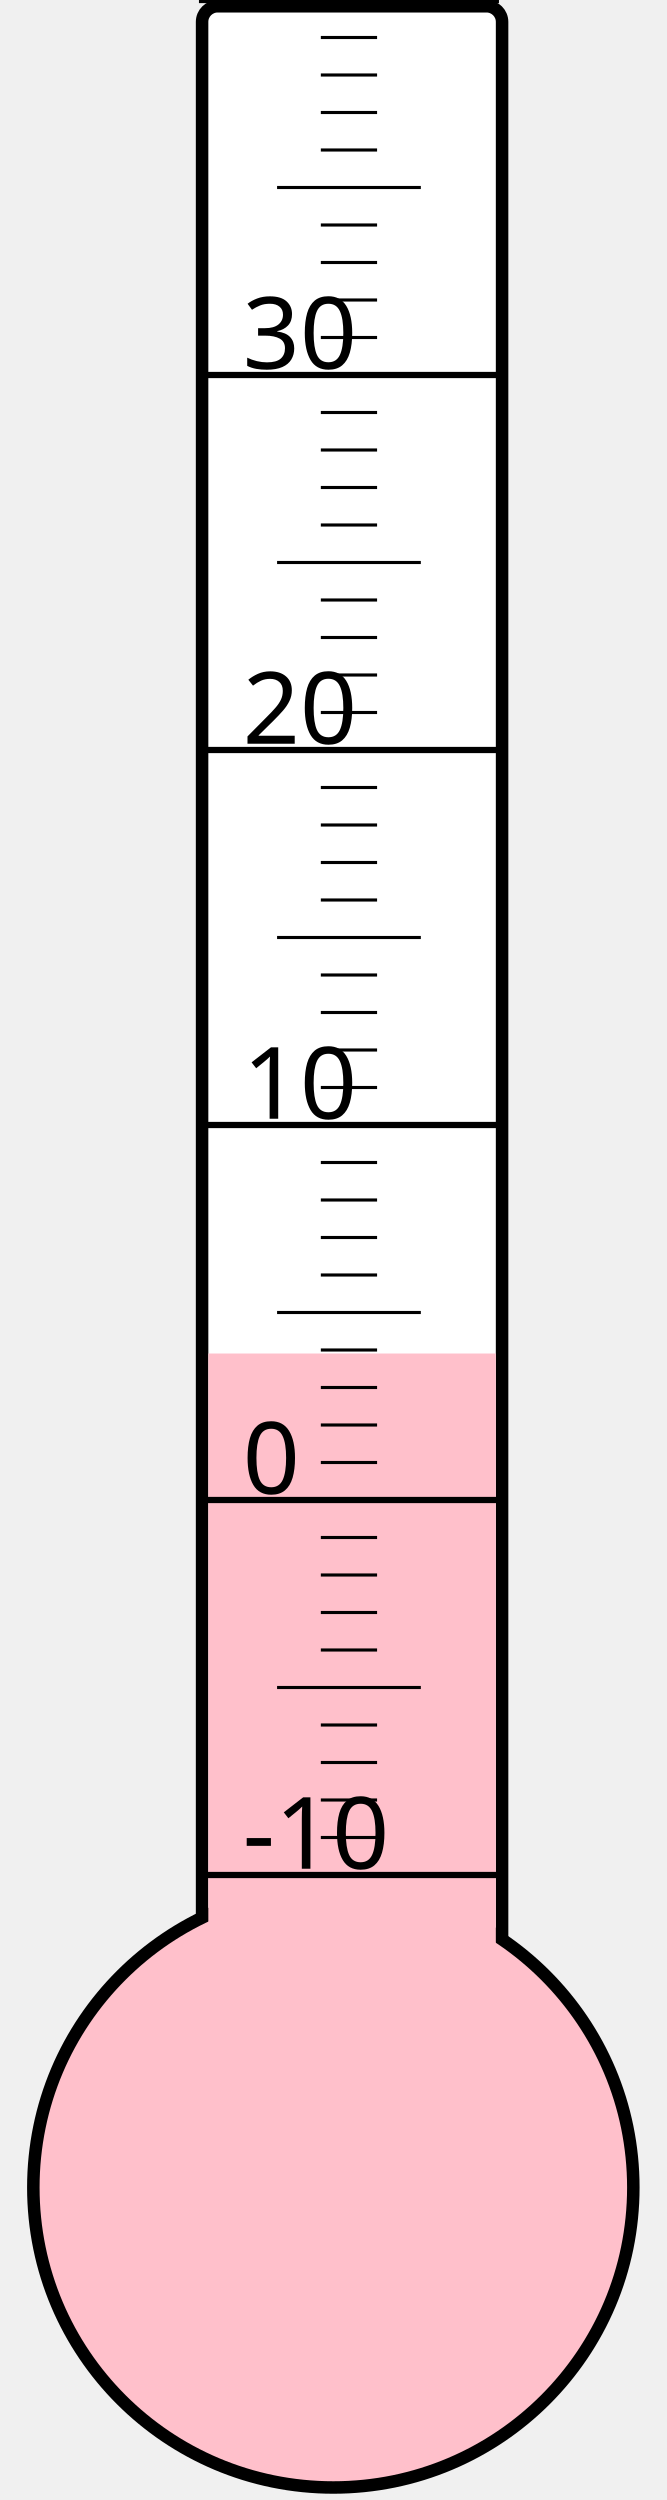
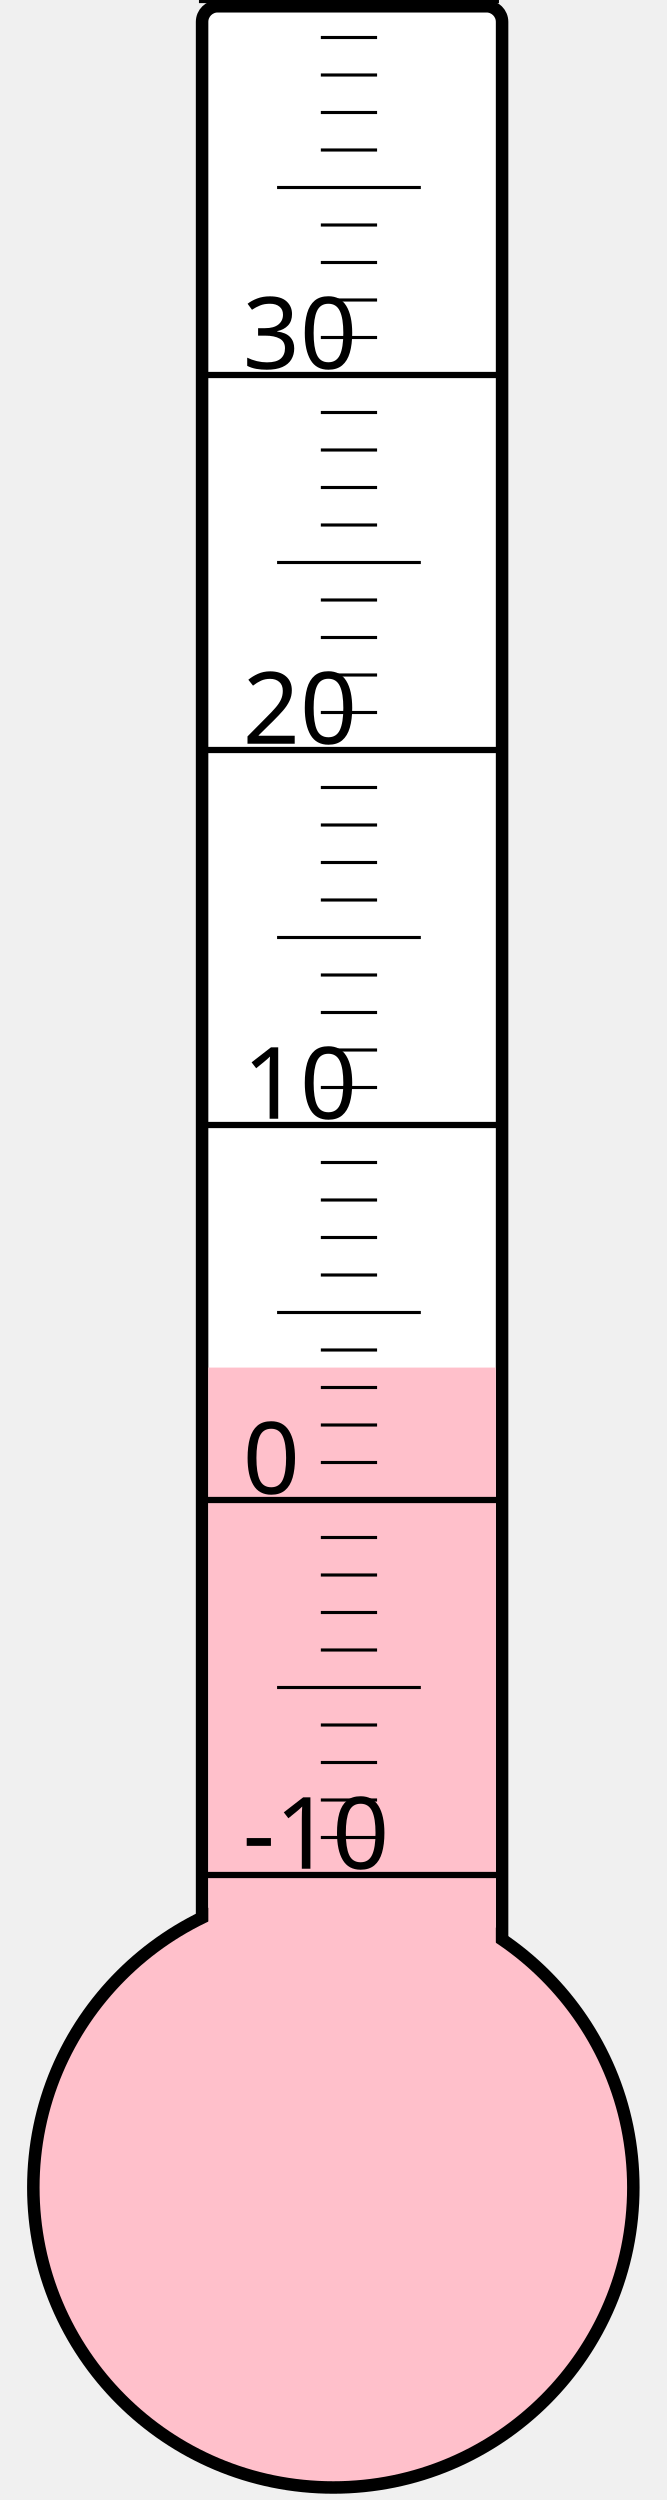
<svg xmlns="http://www.w3.org/2000/svg" width="40px" height="150px" viewBox="0 0 200 800">
  <rect width="200" height="800" x="0" y="0" style="fill: #ffffeb; fill-opacity: 0;" />
  <rect width="96" height="680" x="58" y="2" rx="5" ry="5" style="fill: white; fill-opacity: 1; stroke: black; stroke-width: 4;" />
  <circle cx="100" cy="700" r="96" style="fill: pink; stroke: black; stroke-width: 4;" />
-   <rect width="92" height="266.875" x="60" y="433.125" style="fill: pink; fill-opacity: 1; stroke-width: 0;" />
+   <rect width="92" height="262.375" x="60" y="437.625" style="fill: pink; fill-opacity: 1; stroke-width: 0;" />
  <text x="71" y="598" style="font-family: sans-serif; font-size: 24pt;">-10</text>
  <text x="71" y="478" style="font-family: sans-serif; font-size: 24pt;">0</text>
  <text x="71" y="358" style="font-family: sans-serif; font-size: 24pt;">10</text>
  <text x="71" y="238" style="font-family: sans-serif; font-size: 24pt;">20</text>
  <text x="71" y="118" style="font-family: sans-serif; font-size: 24pt;">30</text>
  <g style="stroke: black;">
    <line x1="57" y1="600" x2="153" y2="600" style="stroke-width: 2;" />
    <line x1="96" y1="588" x2="114" y2="588" style="stroke-width: 1;" />
    <line x1="96" y1="576" x2="114" y2="576" style="stroke-width: 1;" />
    <line x1="96" y1="564" x2="114" y2="564" style="stroke-width: 1;" />
    <line x1="96" y1="552" x2="114" y2="552" style="stroke-width: 1;" />
    <line x1="82" y1="540" x2="128" y2="540" style="stroke-width: 1;" />
    <line x1="96" y1="528" x2="114" y2="528" style="stroke-width: 1;" />
    <line x1="96" y1="516" x2="114" y2="516" style="stroke-width: 1;" />
    <line x1="96" y1="504" x2="114" y2="504" style="stroke-width: 1;" />
    <line x1="96" y1="492" x2="114" y2="492" style="stroke-width: 1;" />
    <line x1="57" y1="480" x2="153" y2="480" style="stroke-width: 2;" />
    <line x1="96" y1="468" x2="114" y2="468" style="stroke-width: 1;" />
    <line x1="96" y1="456" x2="114" y2="456" style="stroke-width: 1;" />
    <line x1="96" y1="444" x2="114" y2="444" style="stroke-width: 1;" />
    <line x1="96" y1="432" x2="114" y2="432" style="stroke-width: 1;" />
    <line x1="82" y1="420" x2="128" y2="420" style="stroke-width: 1;" />
    <line x1="96" y1="408" x2="114" y2="408" style="stroke-width: 1;" />
    <line x1="96" y1="396" x2="114" y2="396" style="stroke-width: 1;" />
    <line x1="96" y1="384" x2="114" y2="384" style="stroke-width: 1;" />
    <line x1="96" y1="372" x2="114" y2="372" style="stroke-width: 1;" />
    <line x1="57" y1="360" x2="153" y2="360" style="stroke-width: 2;" />
    <line x1="96" y1="348" x2="114" y2="348" style="stroke-width: 1;" />
    <line x1="96" y1="336" x2="114" y2="336" style="stroke-width: 1;" />
    <line x1="96" y1="324" x2="114" y2="324" style="stroke-width: 1;" />
    <line x1="96" y1="312" x2="114" y2="312" style="stroke-width: 1;" />
    <line x1="82" y1="300" x2="128" y2="300" style="stroke-width: 1;" />
    <line x1="96" y1="288" x2="114" y2="288" style="stroke-width: 1;" />
    <line x1="96" y1="276" x2="114" y2="276" style="stroke-width: 1;" />
    <line x1="96" y1="264" x2="114" y2="264" style="stroke-width: 1;" />
    <line x1="96" y1="252" x2="114" y2="252" style="stroke-width: 1;" />
    <line x1="57" y1="240" x2="153" y2="240" style="stroke-width: 2;" />
    <line x1="96" y1="228" x2="114" y2="228" style="stroke-width: 1;" />
    <line x1="96" y1="216" x2="114" y2="216" style="stroke-width: 1;" />
    <line x1="96" y1="204" x2="114" y2="204" style="stroke-width: 1;" />
    <line x1="96" y1="192" x2="114" y2="192" style="stroke-width: 1;" />
    <line x1="82" y1="180" x2="128" y2="180" style="stroke-width: 1;" />
    <line x1="96" y1="168" x2="114" y2="168" style="stroke-width: 1;" />
    <line x1="96" y1="156" x2="114" y2="156" style="stroke-width: 1;" />
    <line x1="96" y1="144" x2="114" y2="144" style="stroke-width: 1;" />
    <line x1="96" y1="132" x2="114" y2="132" style="stroke-width: 1;" />
    <line x1="57" y1="120" x2="153" y2="120" style="stroke-width: 2;" />
    <line x1="96" y1="108" x2="114" y2="108" style="stroke-width: 1;" />
    <line x1="96" y1="96" x2="114" y2="96" style="stroke-width: 1;" />
    <line x1="96" y1="84" x2="114" y2="84" style="stroke-width: 1;" />
    <line x1="96" y1="72" x2="114" y2="72" style="stroke-width: 1;" />
    <line x1="82" y1="60" x2="128" y2="60" style="stroke-width: 1;" />
    <line x1="96" y1="48" x2="114" y2="48" style="stroke-width: 1;" />
    <line x1="96" y1="36" x2="114" y2="36" style="stroke-width: 1;" />
    <line x1="96" y1="24" x2="114" y2="24" style="stroke-width: 1;" />
    <line x1="96" y1="12" x2="114" y2="12" style="stroke-width: 1;" />
    <line x1="57" y1="0" x2="153" y2="0" style="stroke-width: 2;" />
  </g>
</svg>
